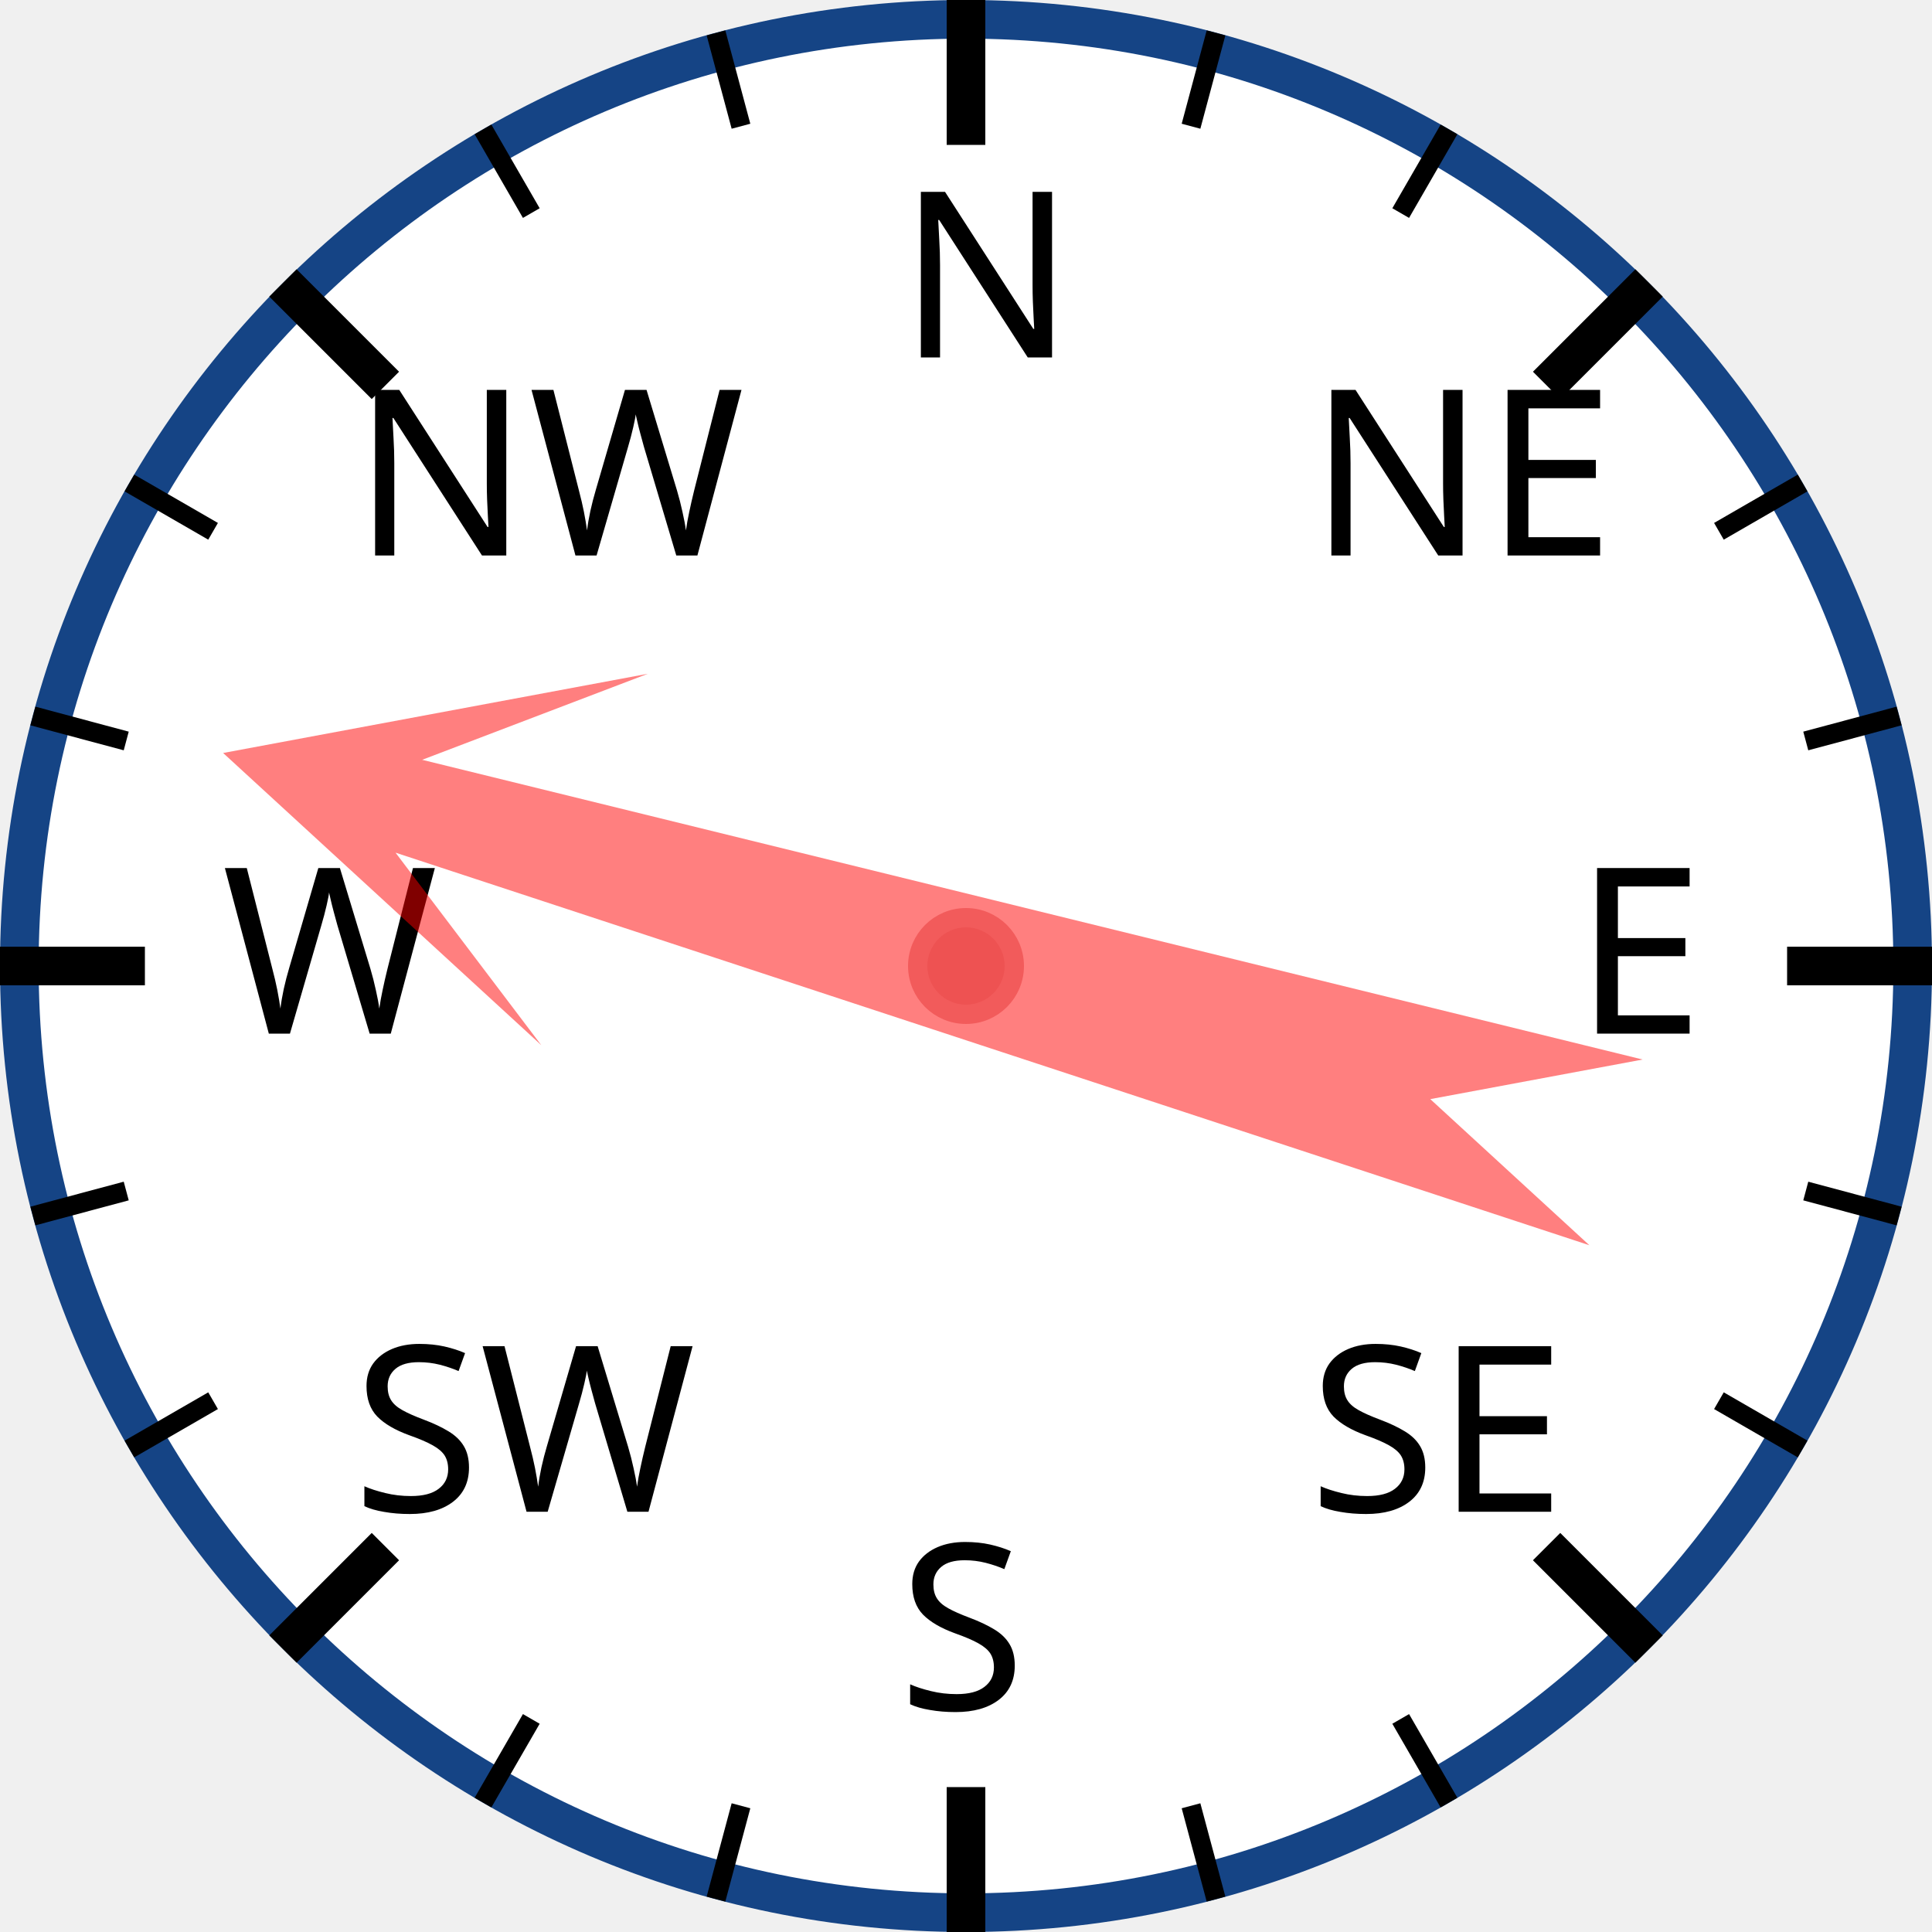
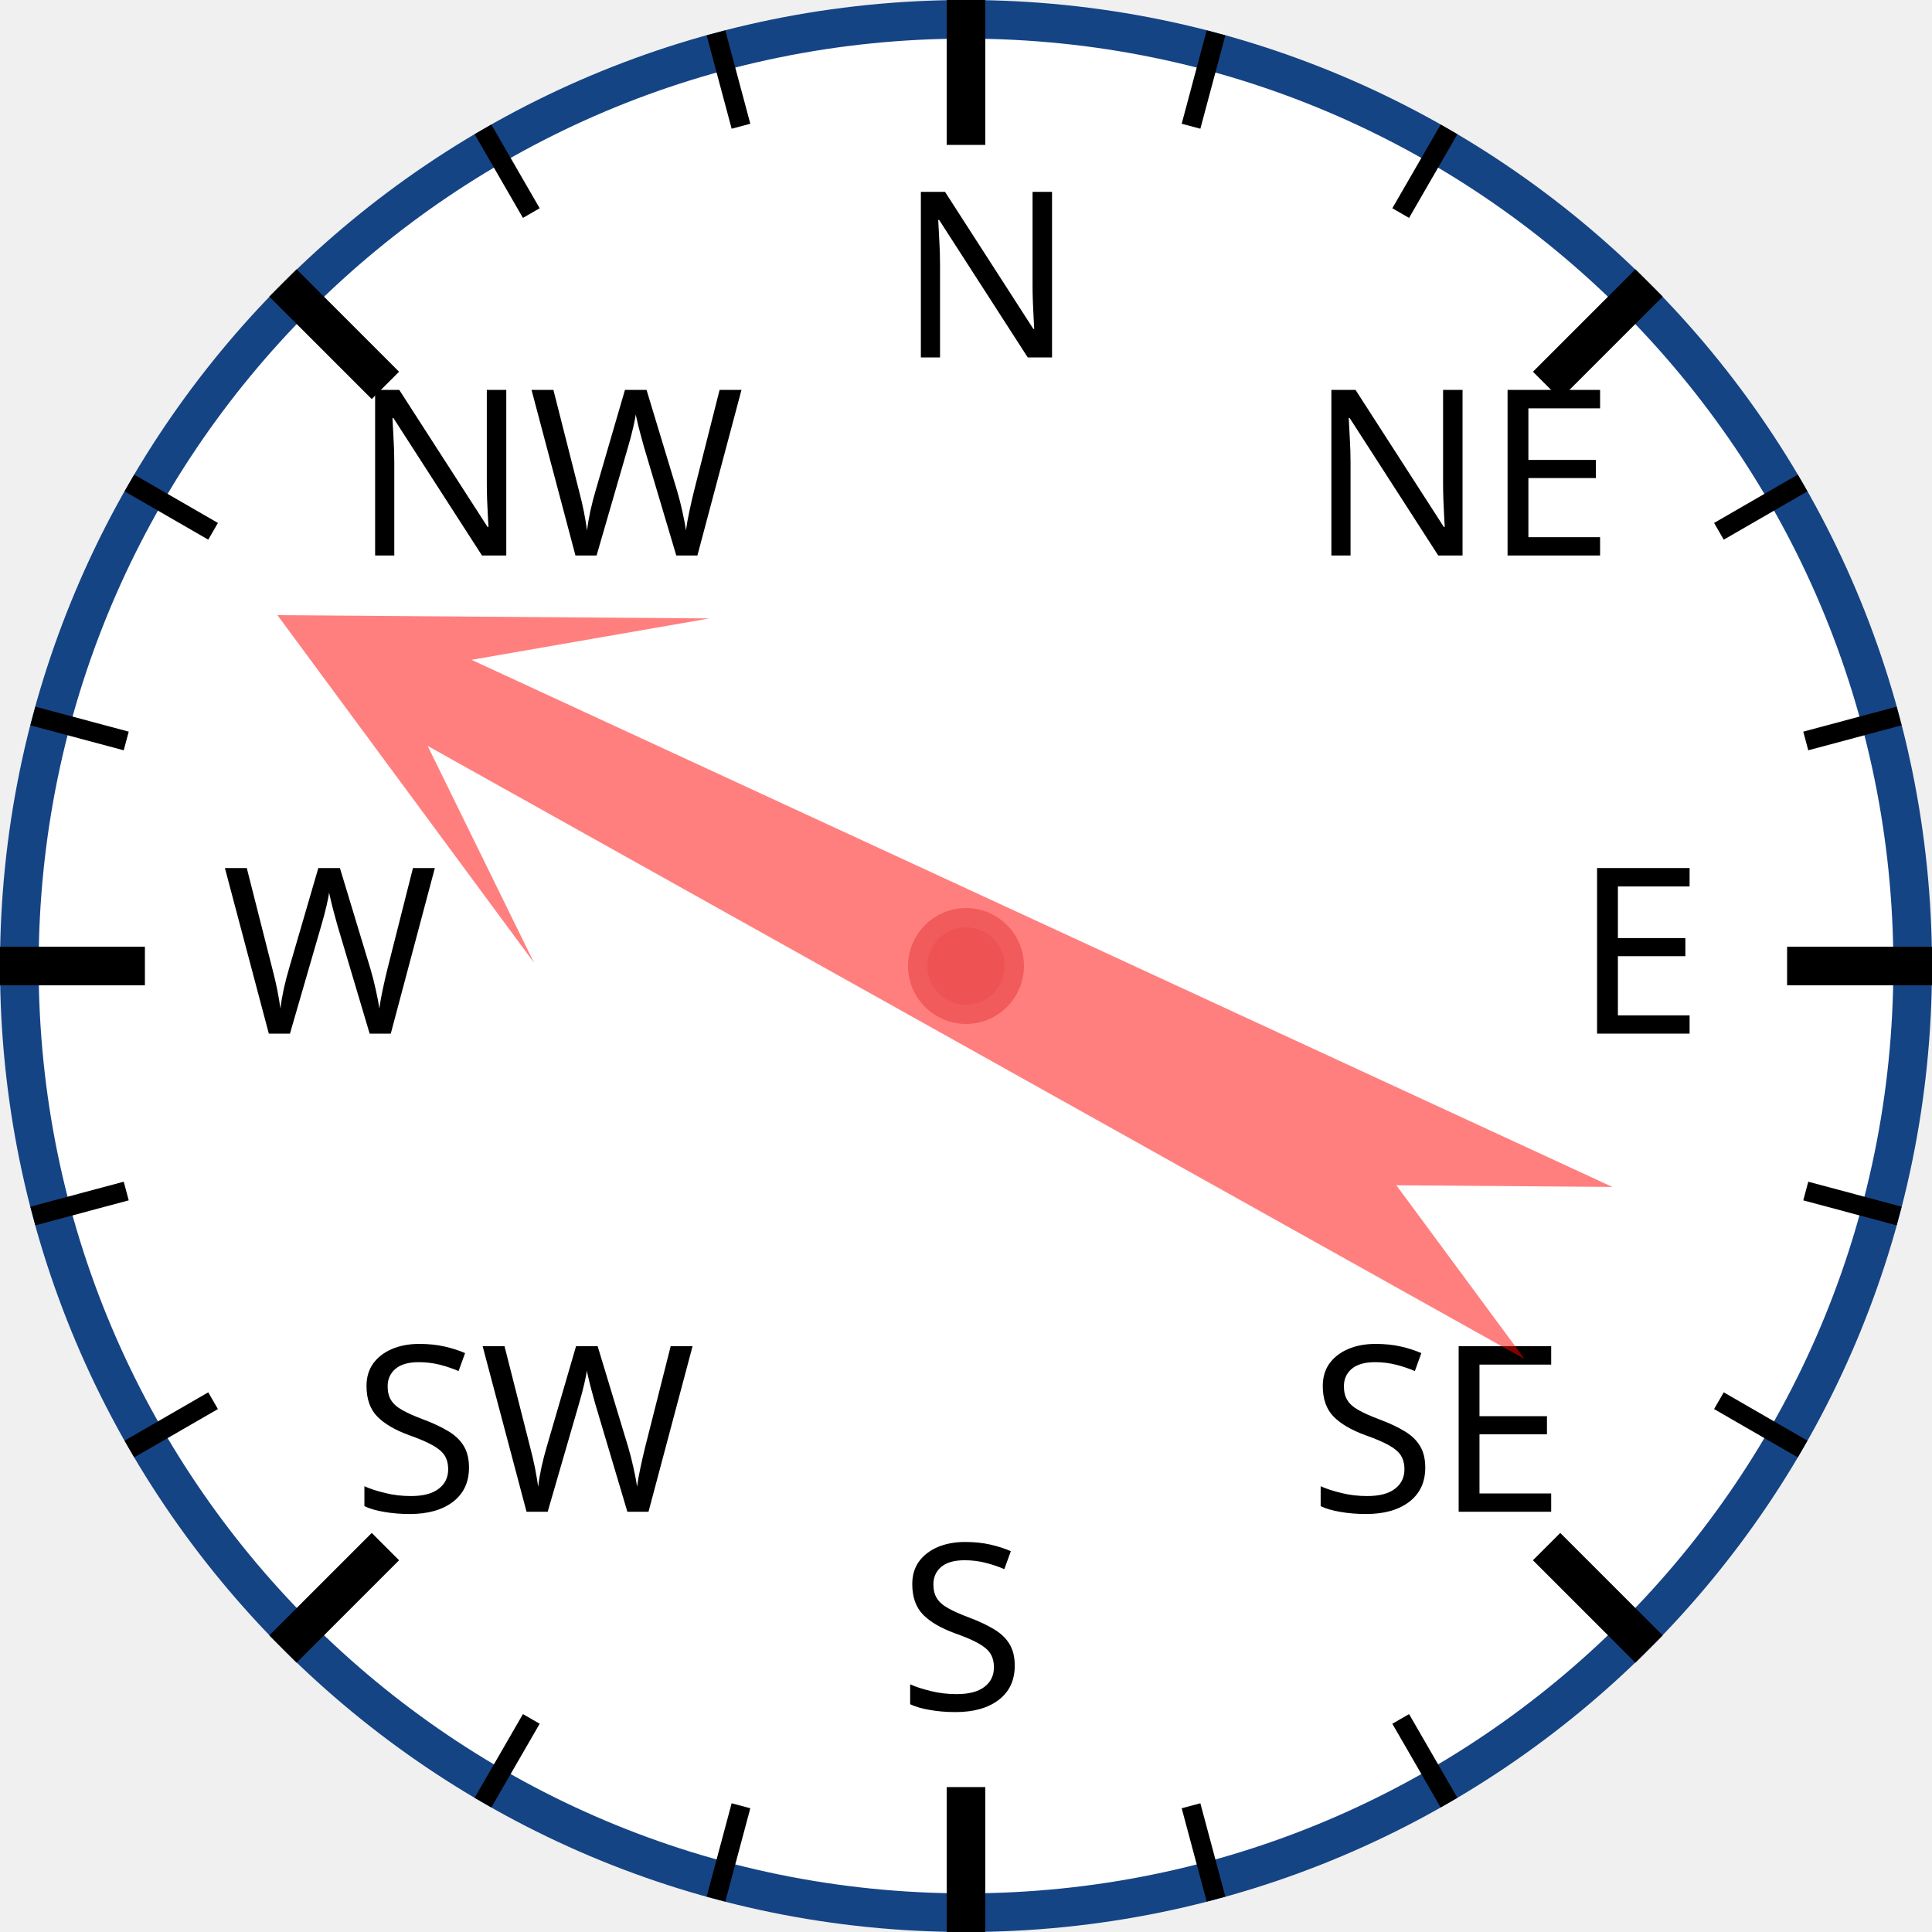
<svg xmlns="http://www.w3.org/2000/svg" width="120px" height="120px" viewBox="0 0 200 200">
  <circle cx="100" cy="100" r="98" style="fill: white; stroke: #154485; stroke-width: 4;" />
  <text x="93.0" y="37.0" style="font-family: sans-serif; font-size: 18pt;">N</text>
  <line x1="100.0" y1="0.0" x2="100.0" y2="15.0" style="stroke: black; stroke-width: 4;" />
  <line x1="74.118" y1="3.407" x2="76.706" y2="13.067" style="stroke: black; stroke-width: 2;" />
  <line x1="50" y1="13.397" x2="55" y2="22.058" style="stroke: black; stroke-width: 2;" />
  <text x="36.503" y="57.503" style="font-family: sans-serif; font-size: 18pt;">NW</text>
  <line x1="29.289" y1="29.289" x2="39.896" y2="39.896" style="stroke: black; stroke-width: 4;" />
  <line x1="13.397" y1="50" x2="22.058" y2="55" style="stroke: black; stroke-width: 2;" />
  <line x1="3.407" y1="74.118" x2="13.067" y2="76.706" style="stroke: black; stroke-width: 2;" />
  <text x="23.0" y="107.0" style="font-family: sans-serif; font-size: 18pt;">W</text>
  <line x1="0.0" y1="100.0" x2="15.0" y2="100.0" style="stroke: black; stroke-width: 4;" />
  <line x1="3.407" y1="125.882" x2="13.067" y2="123.294" style="stroke: black; stroke-width: 2;" />
  <line x1="13.397" y1="150" x2="22.058" y2="145" style="stroke: black; stroke-width: 2;" />
  <text x="36.503" y="156.497" style="font-family: sans-serif; font-size: 18pt;">SW</text>
  <line x1="29.289" y1="170.711" x2="39.896" y2="160.104" style="stroke: black; stroke-width: 4;" />
  <line x1="50" y1="186.603" x2="55" y2="177.942" style="stroke: black; stroke-width: 2;" />
  <line x1="74.118" y1="196.593" x2="76.706" y2="186.933" style="stroke: black; stroke-width: 2;" />
  <text x="93" y="177.0" style="font-family: sans-serif; font-size: 18pt;">S</text>
  <line x1="100" y1="200.0" x2="100" y2="185.0" style="stroke: black; stroke-width: 4;" />
  <line x1="125.882" y1="196.593" x2="123.294" y2="186.933" style="stroke: black; stroke-width: 2;" />
  <line x1="150.0" y1="186.603" x2="145.0" y2="177.942" style="stroke: black; stroke-width: 2;" />
  <text x="135.497" y="156.497" style="font-family: sans-serif; font-size: 18pt;">SE</text>
  <line x1="170.711" y1="170.711" x2="160.104" y2="160.104" style="stroke: black; stroke-width: 4;" />
  <line x1="186.603" y1="150" x2="177.942" y2="145" style="stroke: black; stroke-width: 2;" />
  <line x1="196.593" y1="125.882" x2="186.933" y2="123.294" style="stroke: black; stroke-width: 2;" />
  <text x="163.0" y="107" style="font-family: sans-serif; font-size: 18pt;">E</text>
  <line x1="200.0" y1="100" x2="185.0" y2="100" style="stroke: black; stroke-width: 4;" />
  <line x1="196.593" y1="74.118" x2="186.933" y2="76.706" style="stroke: black; stroke-width: 2;" />
  <line x1="186.603" y1="50" x2="177.942" y2="55" style="stroke: black; stroke-width: 2;" />
  <text x="135.497" y="57.503" style="font-family: sans-serif; font-size: 18pt;">NE</text>
  <line x1="170.711" y1="29.289" x2="160.104" y2="39.896" style="stroke: black; stroke-width: 4;" />
  <line x1="150" y1="13.397" x2="145" y2="22.058" style="stroke: black; stroke-width: 2;" />
  <line x1="125.882" y1="3.407" x2="123.294" y2="13.067" style="stroke: black; stroke-width: 2;" />
-   <polygon points="100 20 120 60 105 40 110 170 100 150 90 170 95 40 80 60" style="fill: red; fill-opacity: 0.5;" transform="rotate(286,100,100)" />
+   <polygon points="100 20 120 60 105 40 110 170 100 150 90 170 95 40 80 60" style="fill: red; fill-opacity: 0.5;" transform="rotate(297,100,100)" />
  <circle cx="100" cy="100" r="5" style="fill: #EE5252; stroke: #F25B5B; stroke-width: 2;" />
</svg>
